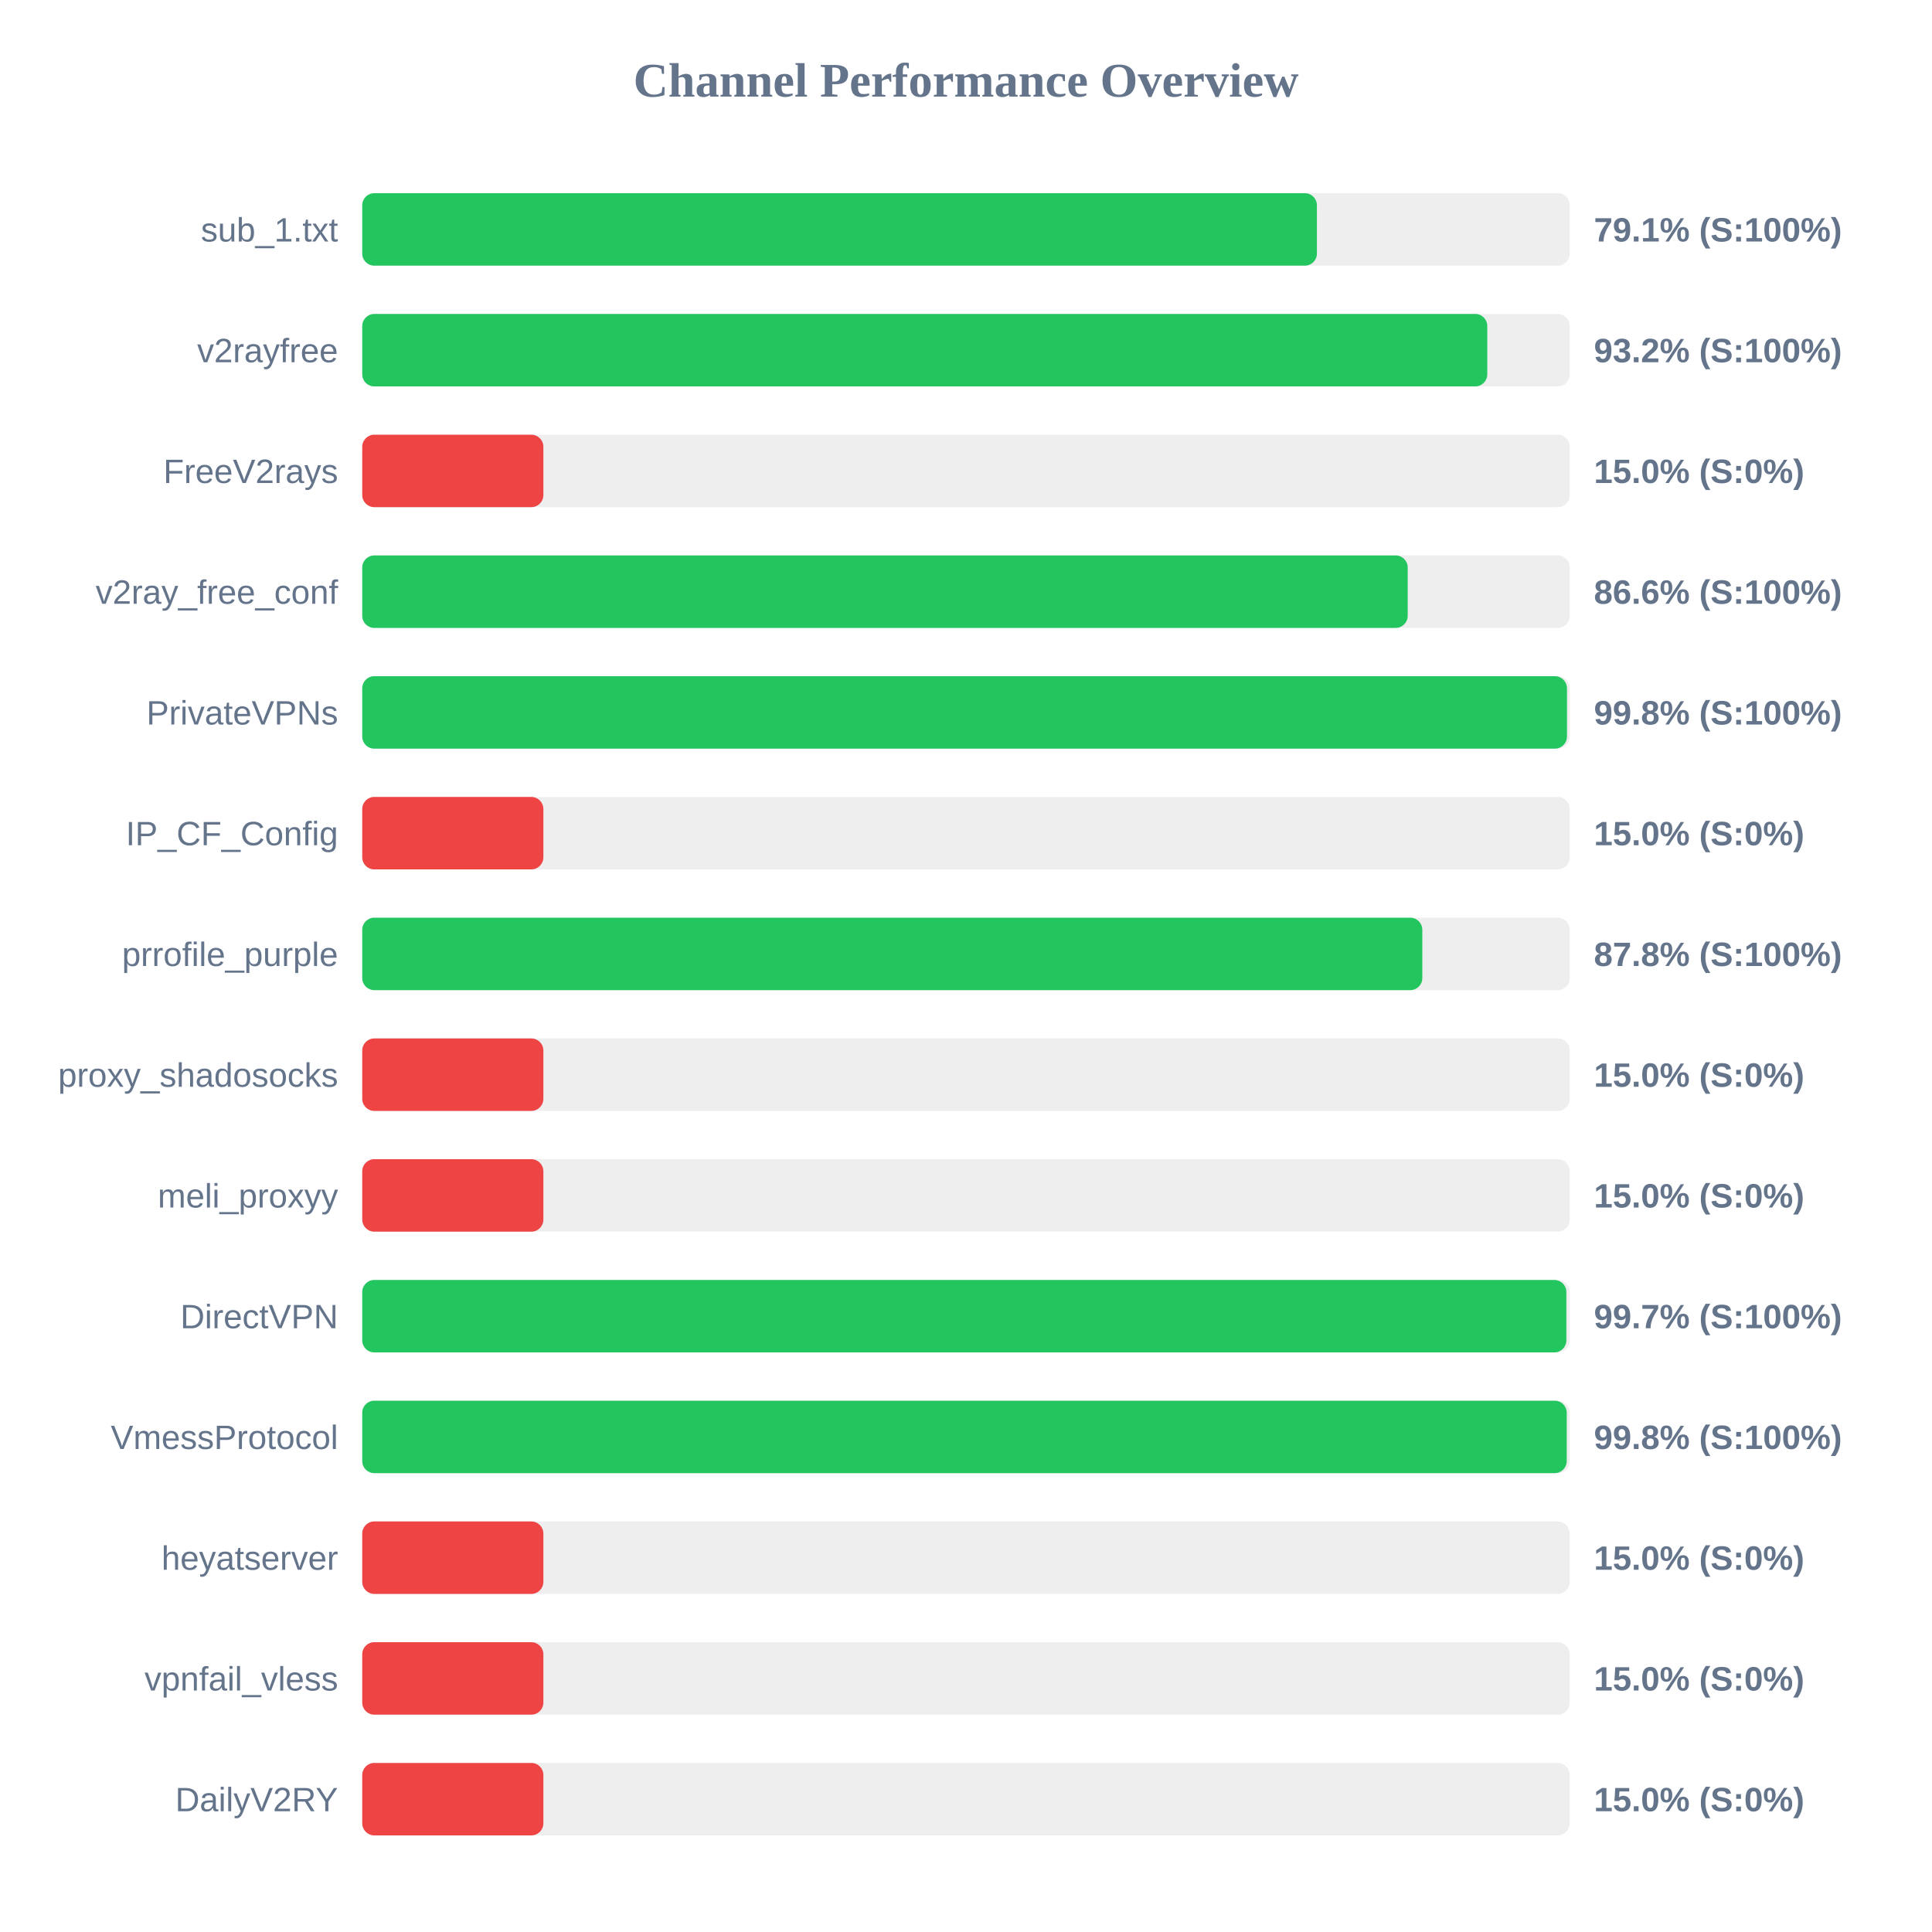
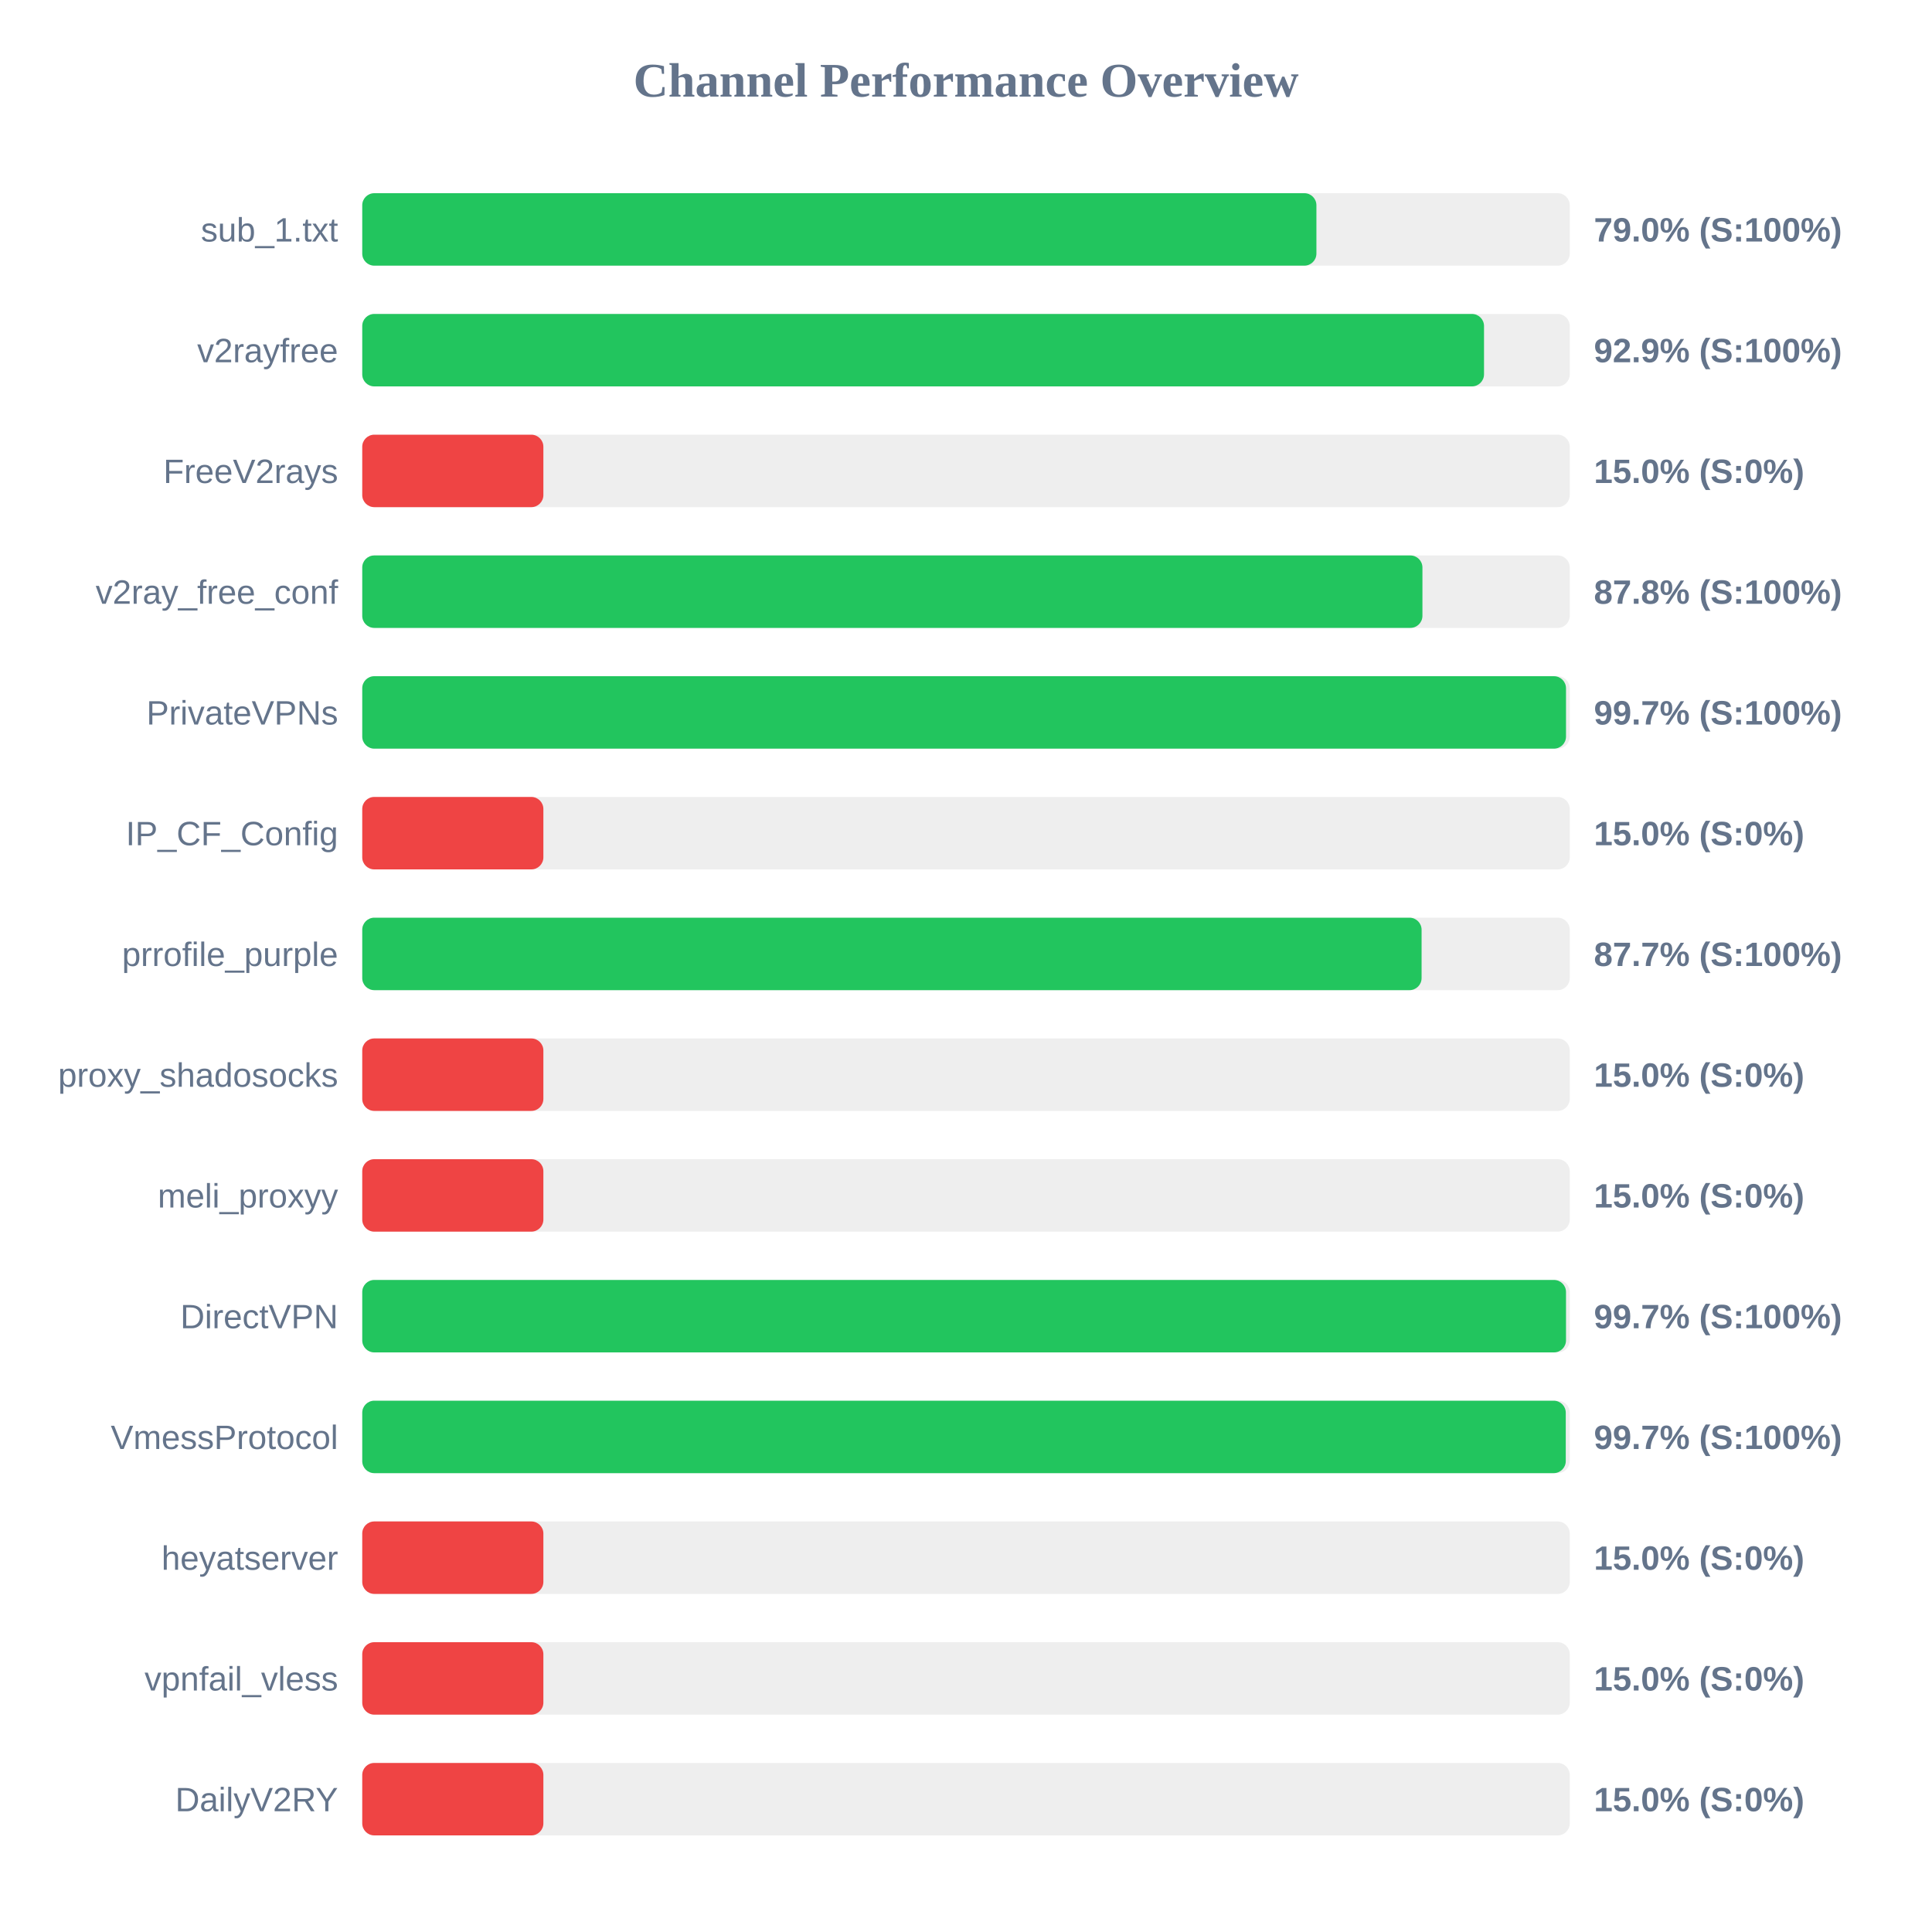
<svg xmlns="http://www.w3.org/2000/svg" width="800" height="800" version="1.1">
  <style>
        .row { font: 14px Arial; fill: #64748b; }
        .score { font: bold 14px Arial; fill: #64748b; }
    </style>
  <text x="400" y="40" text-anchor="middle" font-size="20px" font-weight="bold" fill="#64748b">Channel Performance Overview</text>
  <rect x="150" y="80" width="500" height="30" fill="#eee" rx="5" />
-   <rect x="150" y="80" width="395.3" height="30" fill="#22c55e" rx="5" />
+   <rect x="150" y="80" width="395.1" height="30" fill="#22c55e" rx="5" />
  <text x="140" y="100" text-anchor="end" class="row">sub_1.txt</text>
-   <text x="660" y="100" text-anchor="start" class="score">79.1% (S:100%)</text>
+   <text x="660" y="100" text-anchor="start" class="score">79.0% (S:100%)</text>
  <rect x="150" y="130" width="500" height="30" fill="#eee" rx="5" />
-   <rect x="150" y="130" width="465.85" height="30" fill="#22c55e" rx="5" />
+   <rect x="150" y="130" width="464.5" height="30" fill="#22c55e" rx="5" />
  <text x="140" y="150" text-anchor="end" class="row">v2rayfree</text>
-   <text x="660" y="150" text-anchor="start" class="score">93.2% (S:100%)</text>
+   <text x="660" y="150" text-anchor="start" class="score">92.9% (S:100%)</text>
  <rect x="150" y="180" width="500" height="30" fill="#eee" rx="5" />
  <rect x="150" y="180" width="75.0" height="30" fill="#ef4444" rx="5" />
  <text x="140" y="200" text-anchor="end" class="row">FreeV2rays</text>
  <text x="660" y="200" text-anchor="start" class="score">15.0% (S:0%)</text>
  <rect x="150" y="230" width="500" height="30" fill="#eee" rx="5" />
-   <rect x="150" y="230" width="432.9" height="30" fill="#22c55e" rx="5" />
+   <rect x="150" y="230" width="439.0" height="30" fill="#22c55e" rx="5" />
  <text x="140" y="250" text-anchor="end" class="row">v2ray_free_conf</text>
-   <text x="660" y="250" text-anchor="start" class="score">86.6% (S:100%)</text>
+   <text x="660" y="250" text-anchor="start" class="score">87.8% (S:100%)</text>
  <rect x="150" y="280" width="500" height="30" fill="#eee" rx="5" />
-   <rect x="150" y="280" width="498.85" height="30" fill="#22c55e" rx="5" />
+   <rect x="150" y="280" width="498.45" height="30" fill="#22c55e" rx="5" />
  <text x="140" y="300" text-anchor="end" class="row">PrivateVPNs</text>
-   <text x="660" y="300" text-anchor="start" class="score">99.8% (S:100%)</text>
+   <text x="660" y="300" text-anchor="start" class="score">99.7% (S:100%)</text>
  <rect x="150" y="330" width="500" height="30" fill="#eee" rx="5" />
  <rect x="150" y="330" width="75.0" height="30" fill="#ef4444" rx="5" />
  <text x="140" y="350" text-anchor="end" class="row">IP_CF_Config</text>
  <text x="660" y="350" text-anchor="start" class="score">15.0% (S:0%)</text>
  <rect x="150" y="380" width="500" height="30" fill="#eee" rx="5" />
-   <rect x="150" y="380" width="438.95" height="30" fill="#22c55e" rx="5" />
+   <rect x="150" y="380" width="438.65" height="30" fill="#22c55e" rx="5" />
  <text x="140" y="400" text-anchor="end" class="row">prrofile_purple</text>
-   <text x="660" y="400" text-anchor="start" class="score">87.8% (S:100%)</text>
+   <text x="660" y="400" text-anchor="start" class="score">87.7% (S:100%)</text>
  <rect x="150" y="430" width="500" height="30" fill="#eee" rx="5" />
  <rect x="150" y="430" width="75.0" height="30" fill="#ef4444" rx="5" />
  <text x="140" y="450" text-anchor="end" class="row">proxy_shadosocks</text>
  <text x="660" y="450" text-anchor="start" class="score">15.0% (S:0%)</text>
  <rect x="150" y="480" width="500" height="30" fill="#eee" rx="5" />
  <rect x="150" y="480" width="75.0" height="30" fill="#ef4444" rx="5" />
  <text x="140" y="500" text-anchor="end" class="row">meli_proxyy</text>
  <text x="660" y="500" text-anchor="start" class="score">15.0% (S:0%)</text>
  <rect x="150" y="530" width="500" height="30" fill="#eee" rx="5" />
-   <rect x="150" y="530" width="498.6" height="30" fill="#22c55e" rx="5" />
+   <rect x="150" y="530" width="498.45" height="30" fill="#22c55e" rx="5" />
  <text x="140" y="550" text-anchor="end" class="row">DirectVPN</text>
  <text x="660" y="550" text-anchor="start" class="score">99.7% (S:100%)</text>
  <rect x="150" y="580" width="500" height="30" fill="#eee" rx="5" />
-   <rect x="150" y="580" width="498.75" height="30" fill="#22c55e" rx="5" />
+   <rect x="150" y="580" width="498.35" height="30" fill="#22c55e" rx="5" />
  <text x="140" y="600" text-anchor="end" class="row">VmessProtocol</text>
-   <text x="660" y="600" text-anchor="start" class="score">99.8% (S:100%)</text>
+   <text x="660" y="600" text-anchor="start" class="score">99.7% (S:100%)</text>
  <rect x="150" y="630" width="500" height="30" fill="#eee" rx="5" />
  <rect x="150" y="630" width="75.0" height="30" fill="#ef4444" rx="5" />
  <text x="140" y="650" text-anchor="end" class="row">heyatserver</text>
  <text x="660" y="650" text-anchor="start" class="score">15.0% (S:0%)</text>
  <rect x="150" y="680" width="500" height="30" fill="#eee" rx="5" />
  <rect x="150" y="680" width="75.0" height="30" fill="#ef4444" rx="5" />
  <text x="140" y="700" text-anchor="end" class="row">vpnfail_vless</text>
  <text x="660" y="700" text-anchor="start" class="score">15.0% (S:0%)</text>
  <rect x="150" y="730" width="500" height="30" fill="#eee" rx="5" />
  <rect x="150" y="730" width="75.0" height="30" fill="#ef4444" rx="5" />
  <text x="140" y="750" text-anchor="end" class="row">DailyV2RY</text>
  <text x="660" y="750" text-anchor="start" class="score">15.0% (S:0%)</text>
</svg>
